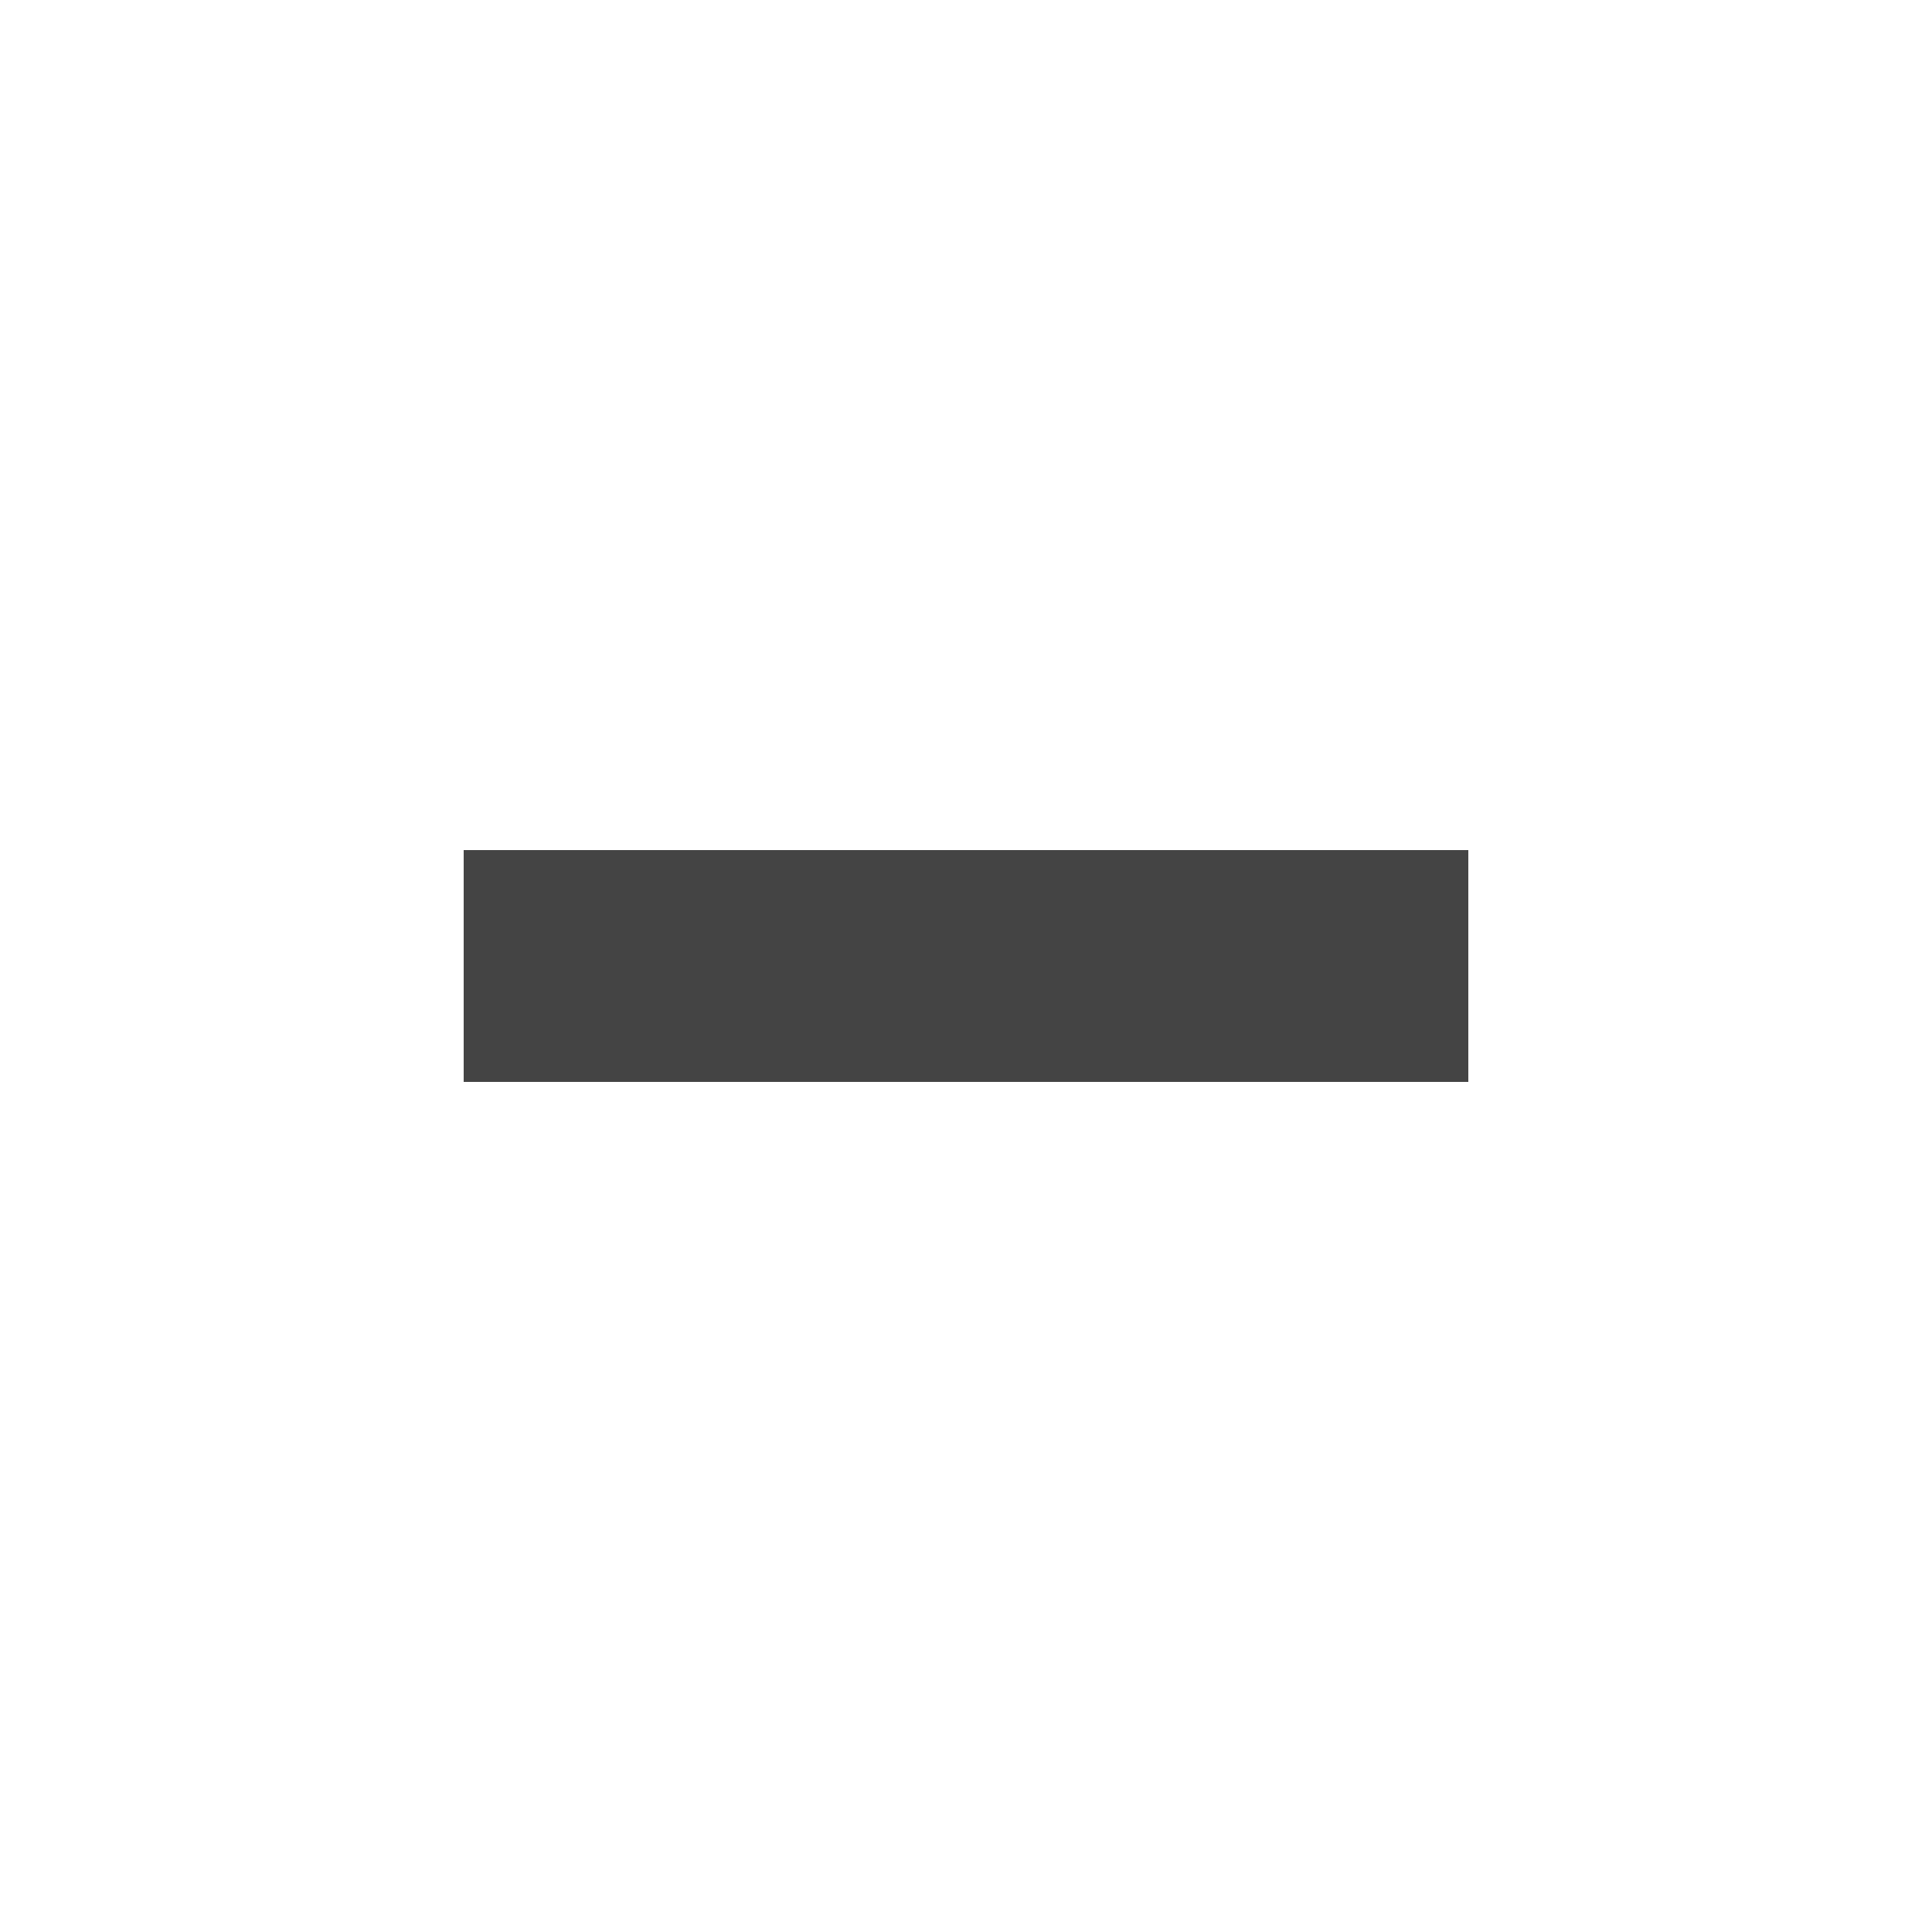
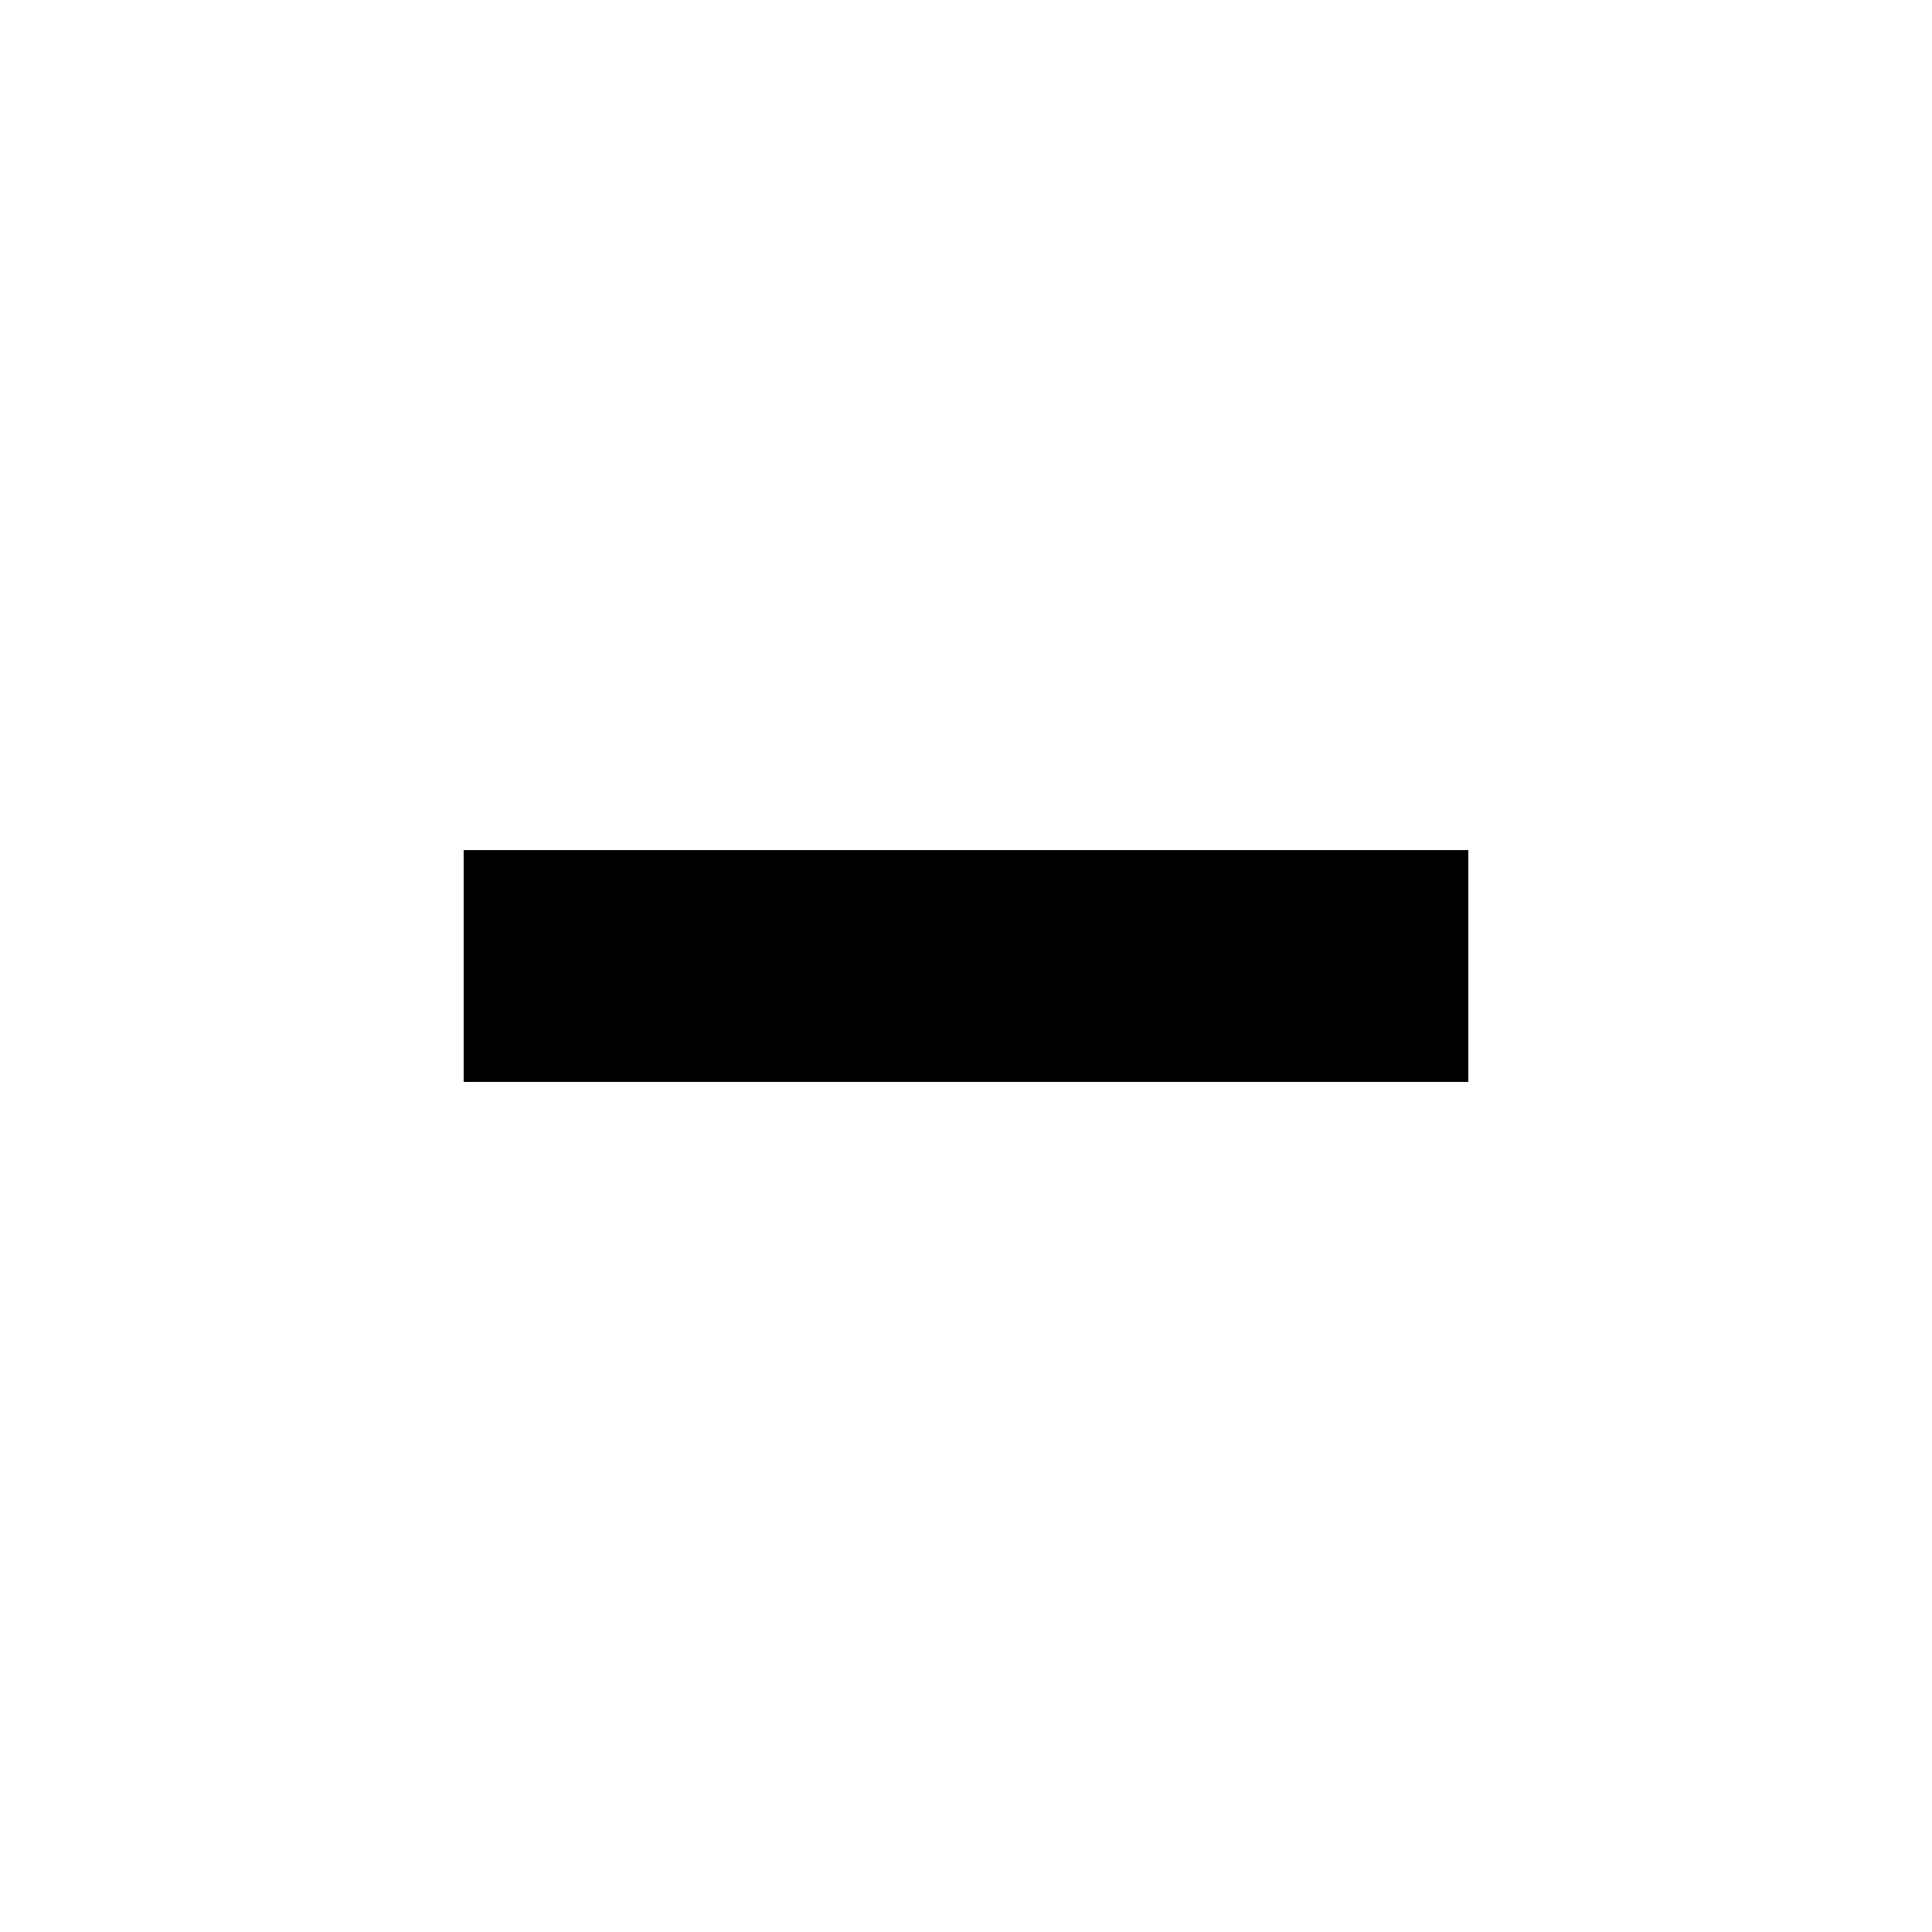
<svg xmlns="http://www.w3.org/2000/svg" version="1.1" width="19" height="19" viewBox="0 0 19 19">
-   <path d="M14.44 10.64h-9.88v-2.28h9.88v2.28z" fill="rgb(68, 68, 68)" />
+   <path d="M14.44 10.64h-9.88v-2.28h9.88v2.28z" fill="#000000" />
</svg>
